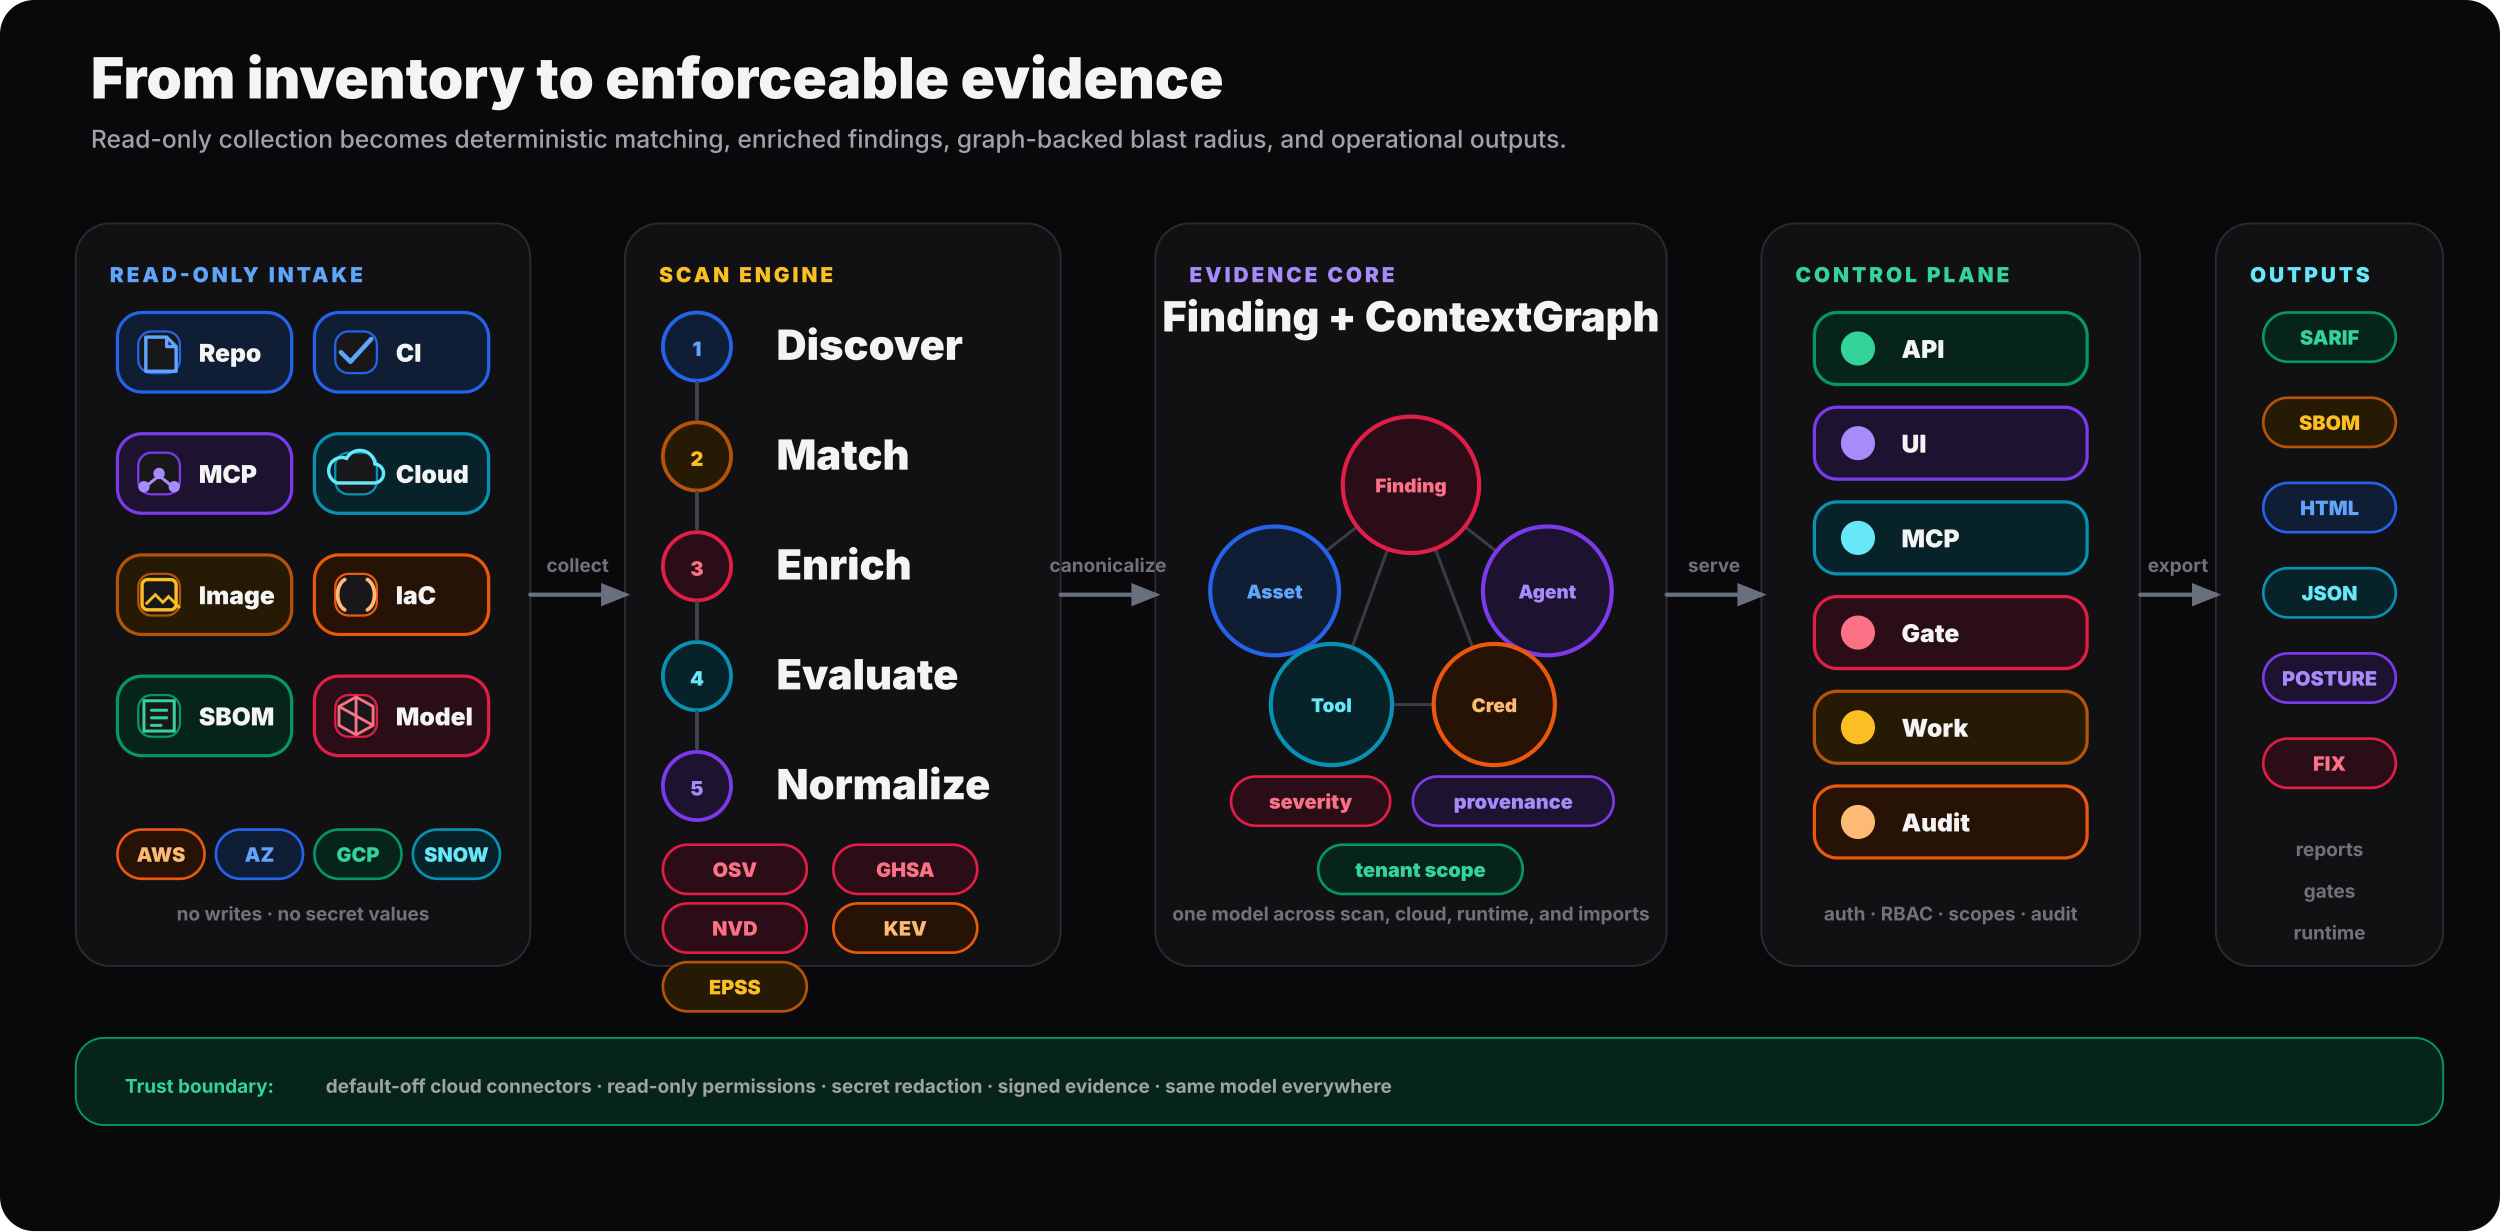
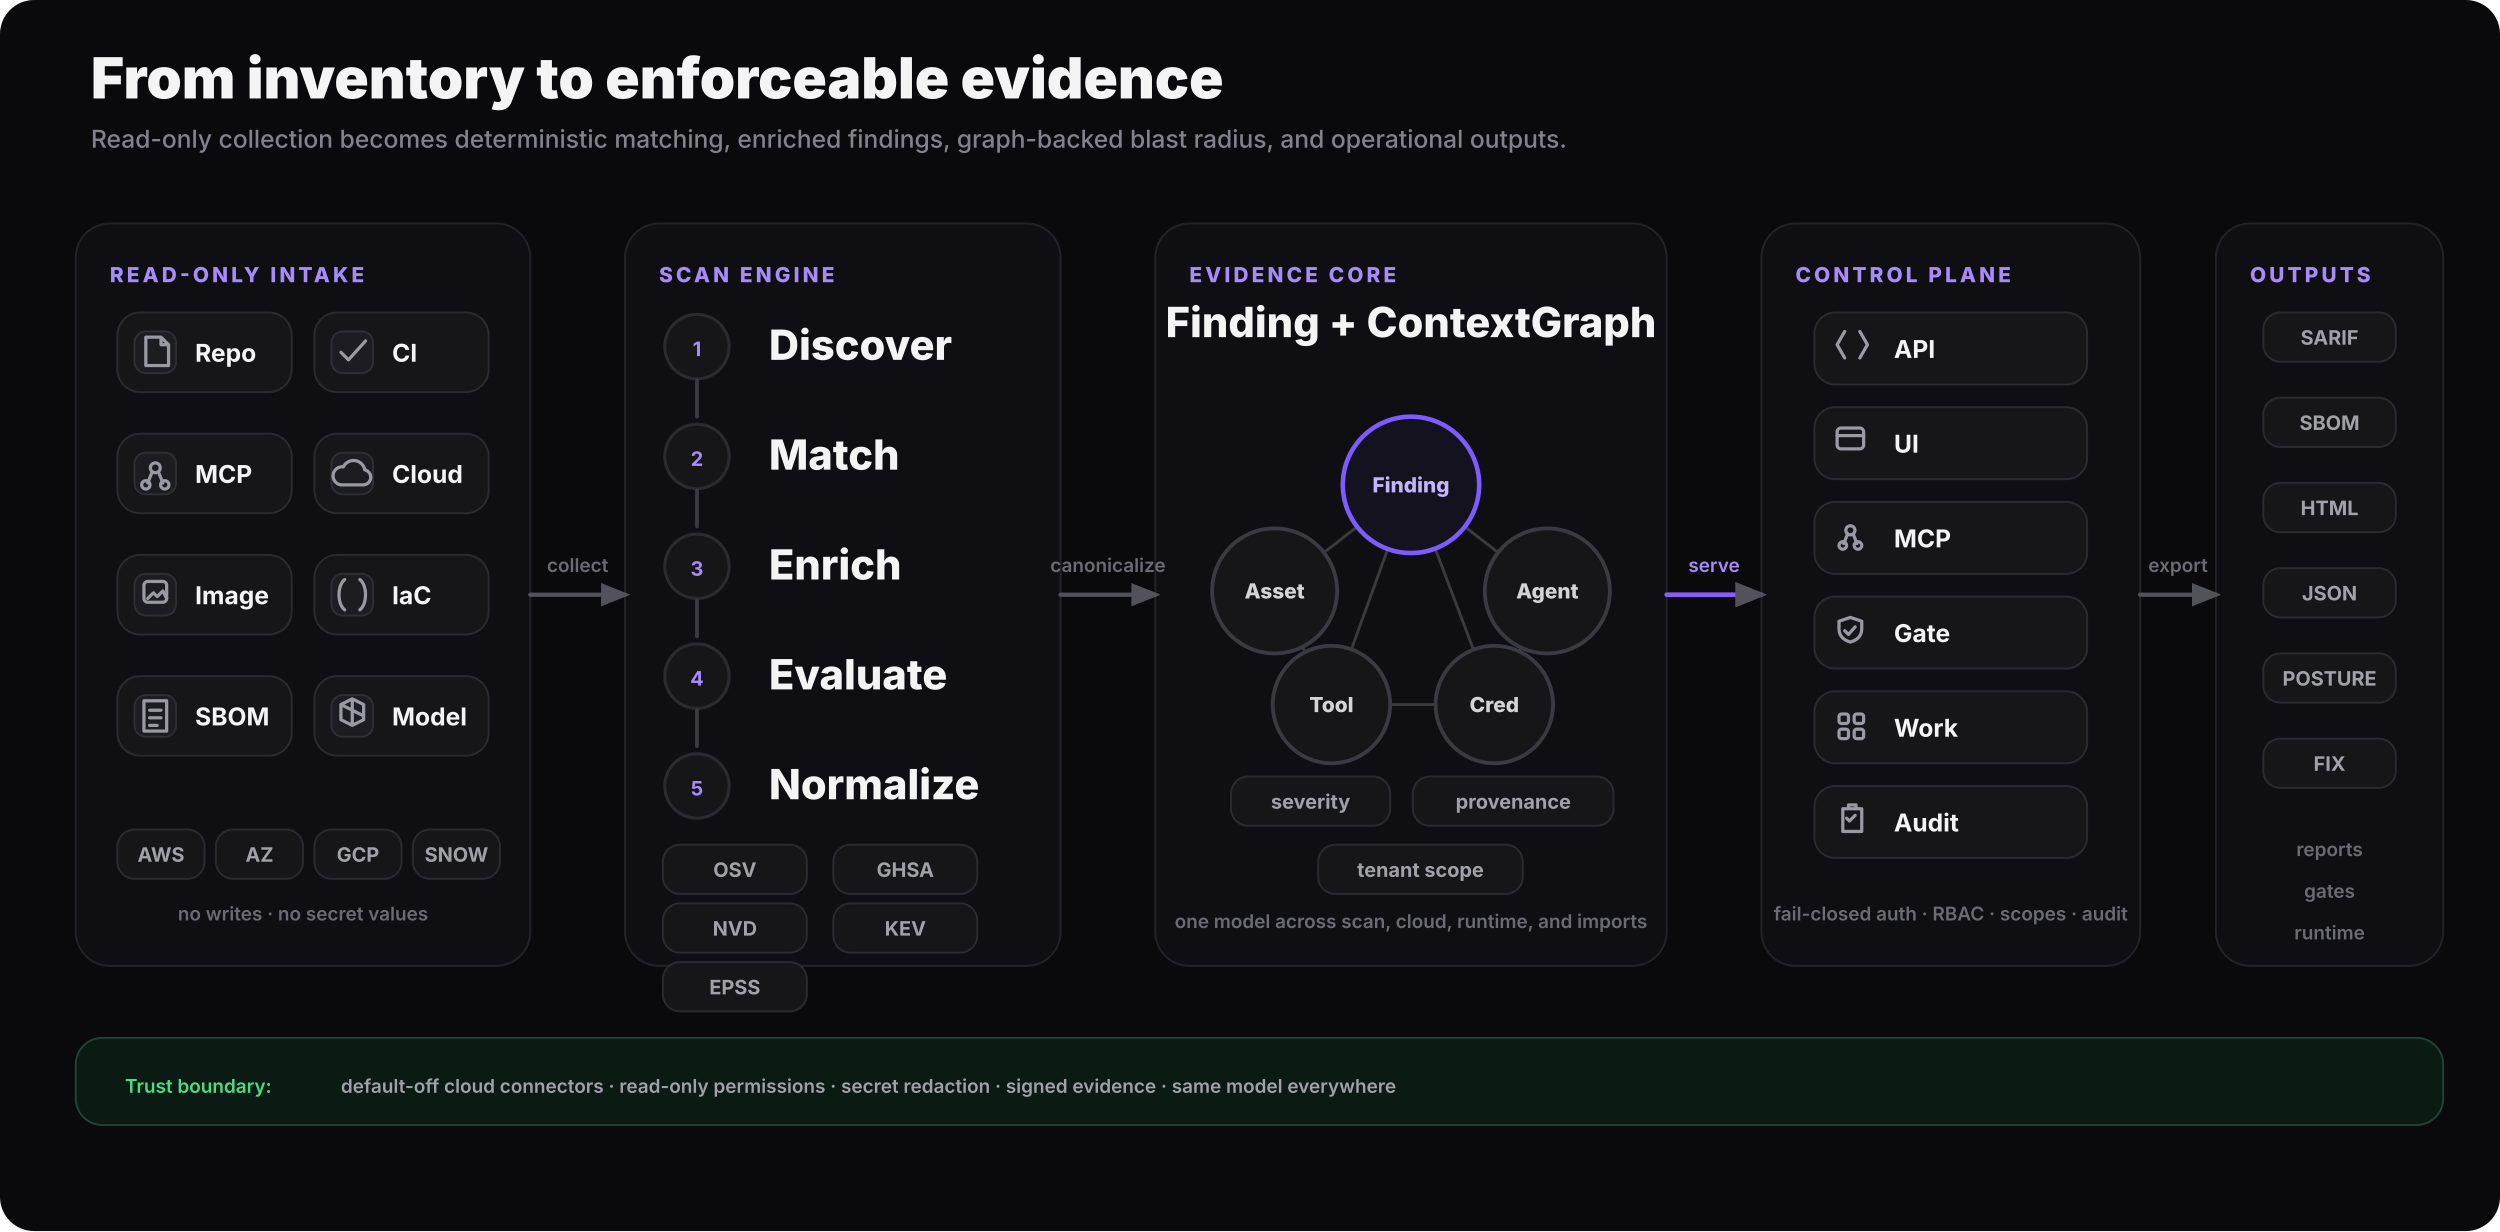
<svg xmlns="http://www.w3.org/2000/svg" viewBox="0 0 1320 650" fill="none" role="img" aria-labelledby="how-title how-desc">
  <defs>
-     <marker id="arrow" viewBox="0 0 10 8" refX="8.2" refY="4" markerWidth="7" markerHeight="6" orient="auto">
-       <path d="M0 0 L10 4 L0 8 Z" fill="#69707d" />
+     <marker id="hiw-arrow" viewBox="0 0 10 8" refX="8.2" refY="4" markerWidth="7" markerHeight="6" orient="auto">
+       <path d="M0 0 L10 4 L0 8 Z" fill="#52525b" />
    </marker>
    <style>
- text { font-family: Inter, ui-sans-serif, system-ui, -apple-system, 'Segoe UI', sans-serif; letter-spacing: 0; }
- .title { font-size: 30px; font-weight: 850; } .subtitle { font-size: 13px; font-weight: 550; } .label { font-size: 11px; font-weight: 850; letter-spacing: .14em; }
- .step { font-size: 22px; font-weight: 850; } .chip { font-size: 13px; font-weight: 850; } .badge { font-size: 10.5px; font-weight: 850; } .tiny { font-size: 10px; font-weight: 700; } .node { font-size: 10px; font-weight: 850; }
+ text { font-family: Inter, ui-sans-serif, system-ui, -apple-system, 'Segoe UI', sans-serif; }
+ .title { font-size: 30px; font-weight: 850; } .subtitle { font-size: 13px; font-weight: 500; } .label { font-size: 11px; font-weight: 800; letter-spacing: .15em; }
+ .step { font-size: 22px; font-weight: 800; } .chip { font-size: 13px; font-weight: 700; } .badge { font-size: 10.5px; font-weight: 700; } .tiny { font-size: 10px; font-weight: 600; } .node { font-size: 11px; font-weight: 800; }
+ .ic { fill: none; stroke: #9a9aa4; stroke-width: 1.7; stroke-linecap: round; stroke-linejoin: round; }
+ .ic-a { fill: none; stroke: #a78bfa; stroke-width: 1.8; stroke-linecap: round; stroke-linejoin: round; }
</style>
  </defs>
-   <rect x="0" y="0" width="1320" height="650" rx="18" fill="#09090b" stroke="#2a2a30" stroke-width="0" />
+   <rect x="0" y="0" width="1320" height="650" rx="18" fill="#0a0a0c" />
  <text x="48" y="52" class="title" fill="#f4f4f5">From inventory to enforceable evidence</text>
-   <text x="48" y="78" class="subtitle" fill="#a1a1aa">Read-only collection becomes deterministic matching, enriched findings, graph-backed blast radius, and operational outputs.</text>
-   <rect x="40" y="118" width="240" height="392" rx="18" fill="#111114" stroke="#2a2a30" stroke-width="1" />
-   <text x="58" y="149" class="label" fill="#60a5fa">READ-ONLY INTAKE</text>
-   <rect x="330" y="118" width="230" height="392" rx="18" fill="#111114" stroke="#2a2a30" stroke-width="1" />
-   <text x="348" y="149" class="label" fill="#fbbf24">SCAN ENGINE</text>
-   <rect x="610" y="118" width="270" height="392" rx="18" fill="#111114" stroke="#2a2a30" stroke-width="1" />
+   <text x="48" y="78" class="subtitle" fill="#82828c">Read-only collection becomes deterministic matching, enriched findings, graph-backed blast radius, and operational outputs.</text>
+   <rect x="40" y="118" width="240" height="392" rx="18" fill="#0f0f13" stroke="#222228" />
+   <text x="58" y="149" class="label" fill="#a78bfa">READ-ONLY INTAKE</text>
+   <rect x="330" y="118" width="230" height="392" rx="18" fill="#0f0f13" stroke="#222228" />
+   <text x="348" y="149" class="label" fill="#a78bfa">SCAN ENGINE</text>
+   <rect x="610" y="118" width="270" height="392" rx="18" fill="#0f0f13" stroke="#222228" />
  <text x="628" y="149" class="label" fill="#a78bfa">EVIDENCE CORE</text>
-   <rect x="930" y="118" width="200" height="392" rx="18" fill="#111114" stroke="#2a2a30" stroke-width="1" />
-   <text x="948" y="149" class="label" fill="#34d399">CONTROL PLANE</text>
-   <rect x="1170" y="118" width="120" height="392" rx="18" fill="#111114" stroke="#2a2a30" stroke-width="1" />
-   <text x="1188" y="149" class="label" fill="#67e8f9">OUTPUTS</text>
-   <rect x="62" y="165" width="92" height="42" rx="13" fill="#0f1d35" stroke="#2563eb" stroke-width="1.7" />
-   <rect x="73" y="175" width="22" height="22" rx="7" fill="#18181b" stroke="#2563eb" stroke-width="1.2" />
-   <path d="M77 178h11l5 5v13h-16z M88 178v5h5" stroke="#60a5fa" stroke-width="1.8" fill="none" stroke-linejoin="round" />
-   <text x="105" y="191" class="chip" fill="#f4f4f5">Repo</text>
-   <rect x="166" y="165" width="92" height="42" rx="13" fill="#0f1d35" stroke="#2563eb" stroke-width="1.7" />
-   <rect x="177" y="175" width="22" height="22" rx="7" fill="#18181b" stroke="#2563eb" stroke-width="1.2" />
-   <path d="M180 186l5 5 11-12" stroke="#60a5fa" stroke-width="2.4" fill="none" stroke-linecap="round" stroke-linejoin="round" />
-   <text x="209" y="191" class="chip" fill="#f4f4f5">CI</text>
-   <rect x="62" y="229" width="92" height="42" rx="13" fill="#1d1230" stroke="#7c3aed" stroke-width="1.7" />
-   <rect x="73" y="239" width="22" height="22" rx="7" fill="#18181b" stroke="#7c3aed" stroke-width="1.2" />
-   <circle cx="84" cy="250" r="3" fill="#a78bfa" />
-   <circle cx="76" cy="257" r="3" fill="#a78bfa" />
-   <circle cx="92" cy="257" r="3" fill="#a78bfa" />
-   <path d="M83 252l-5 4 M85 252l5 4" stroke="#a78bfa" stroke-width="1.6" />
-   <text x="105" y="255" class="chip" fill="#f4f4f5">MCP</text>
-   <rect x="166" y="229" width="92" height="42" rx="13" fill="#072229" stroke="#0891b2" stroke-width="1.7" />
-   <rect x="177" y="239" width="22" height="22" rx="7" fill="#18181b" stroke="#0891b2" stroke-width="1.2" />
-   <path d="M178 255h19a5 5 0 0 0 1-10 8 8 0 0 0-15-3 6 6 0 0 0-5 13z" stroke="#67e8f9" stroke-width="1.8" fill="none" stroke-linecap="round" />
-   <text x="209" y="255" class="chip" fill="#f4f4f5">Cloud</text>
-   <rect x="62" y="293" width="92" height="42" rx="13" fill="#271a05" stroke="#b45309" stroke-width="1.7" />
-   <rect x="73" y="303" width="22" height="22" rx="7" fill="#18181b" stroke="#b45309" stroke-width="1.2" />
-   <rect x="75" y="306" width="18" height="16" rx="3" stroke="#fbbf24" stroke-width="1.8" fill="none" />
-   <path d="M77 319l5-5 4 4 3-3 6 6" stroke="#fbbf24" stroke-width="1.5" fill="none" />
-   <text x="105" y="319" class="chip" fill="#f4f4f5">Image</text>
-   <rect x="166" y="293" width="92" height="42" rx="13" fill="#261306" stroke="#ea580c" stroke-width="1.7" />
-   <rect x="177" y="303" width="22" height="22" rx="7" fill="#18181b" stroke="#ea580c" stroke-width="1.2" />
-   <path d="M182 306c-5 3-5 13 0 16 M194 306c5 3 5 13 0 16" stroke="#fdba74" stroke-width="2" fill="none" stroke-linecap="round" />
-   <text x="209" y="319" class="chip" fill="#f4f4f5">IaC</text>
-   <rect x="62" y="357" width="92" height="42" rx="13" fill="#062419" stroke="#059669" stroke-width="1.7" />
-   <rect x="73" y="367" width="22" height="22" rx="7" fill="#18181b" stroke="#059669" stroke-width="1.2" />
-   <path d="M76 370h16v16h-16z M80 375h8 M80 379h8 M80 383h5" stroke="#34d399" stroke-width="1.6" fill="none" stroke-linecap="round" />
-   <text x="105" y="383" class="chip" fill="#f4f4f5">SBOM</text>
-   <rect x="166" y="357" width="92" height="42" rx="13" fill="#2a0d17" stroke="#e11d48" stroke-width="1.7" />
-   <rect x="177" y="367" width="22" height="22" rx="7" fill="#18181b" stroke="#e11d48" stroke-width="1.2" />
-   <path d="M188 368l9 5v10l-9 5-9-5v-10z M188 368v20 M179 373l18 10" stroke="#fb7185" stroke-width="1.5" fill="none" stroke-linejoin="round" />
-   <text x="209" y="383" class="chip" fill="#f4f4f5">Model</text>
-   <rect x="62" y="438" width="46" height="26" rx="13" fill="#261306" stroke="#ea580c" stroke-width="1.4" />
-   <text x="85.0" y="455" class="badge" fill="#fdba74" text-anchor="middle">AWS</text>
-   <rect x="114" y="438" width="46" height="26" rx="13" fill="#0f1d35" stroke="#2563eb" stroke-width="1.4" />
-   <text x="137.0" y="455" class="badge" fill="#60a5fa" text-anchor="middle">AZ</text>
-   <rect x="166" y="438" width="46" height="26" rx="13" fill="#062419" stroke="#059669" stroke-width="1.4" />
-   <text x="189.0" y="455" class="badge" fill="#34d399" text-anchor="middle">GCP</text>
-   <rect x="218" y="438" width="46" height="26" rx="13" fill="#072229" stroke="#0891b2" stroke-width="1.4" />
-   <text x="241.0" y="455" class="badge" fill="#67e8f9" text-anchor="middle">SNOW</text>
-   <text x="160" y="486" class="tiny" fill="#71717a" text-anchor="middle">no writes · no secret values</text>
-   <circle cx="368" cy="183" r="18" fill="#0f1d35" stroke="#2563eb" stroke-width="2" />
-   <text x="368" y="188" class="badge" fill="#60a5fa" text-anchor="middle">1</text>
-   <text x="410" y="190" class="step" fill="#f4f4f5">Discover</text>
-   <path d="M368 202 C368 211, 368 214, 368 221" stroke="#3f4652" stroke-width="2" fill="none" stroke-linecap="round" />
-   <circle cx="368" cy="241" r="18" fill="#271a05" stroke="#b45309" stroke-width="2" />
-   <text x="368" y="246" class="badge" fill="#fbbf24" text-anchor="middle">2</text>
-   <text x="410" y="248" class="step" fill="#f4f4f5">Match</text>
-   <path d="M368 260 C368 269, 368 272, 368 279" stroke="#3f4652" stroke-width="2" fill="none" stroke-linecap="round" />
-   <circle cx="368" cy="299" r="18" fill="#2a0d17" stroke="#e11d48" stroke-width="2" />
-   <text x="368" y="304" class="badge" fill="#fb7185" text-anchor="middle">3</text>
-   <text x="410" y="306" class="step" fill="#f4f4f5">Enrich</text>
-   <path d="M368 318 C368 327, 368 330, 368 337" stroke="#3f4652" stroke-width="2" fill="none" stroke-linecap="round" />
-   <circle cx="368" cy="357" r="18" fill="#072229" stroke="#0891b2" stroke-width="2" />
-   <text x="368" y="362" class="badge" fill="#67e8f9" text-anchor="middle">4</text>
-   <text x="410" y="364" class="step" fill="#f4f4f5">Evaluate</text>
-   <path d="M368 376 C368 385, 368 388, 368 395" stroke="#3f4652" stroke-width="2" fill="none" stroke-linecap="round" />
-   <circle cx="368" cy="415" r="18" fill="#1d1230" stroke="#7c3aed" stroke-width="2" />
+   <rect x="930" y="118" width="200" height="392" rx="18" fill="#0f0f13" stroke="#222228" />
+   <text x="948" y="149" class="label" fill="#a78bfa">CONTROL PLANE</text>
+   <rect x="1170" y="118" width="120" height="392" rx="18" fill="#0f0f13" stroke="#222228" />
+   <text x="1188" y="149" class="label" fill="#a78bfa">OUTPUTS</text>
+   <rect x="62" y="165" width="92" height="42" rx="12" fill="#161619" stroke="#2a2a31" />
+   <rect x="71" y="175" width="22" height="22" rx="6" fill="#1c1c21" stroke="#2e2e35" />
+   <path class="ic" d="M77 178h8l4 4v11h-12z M85 178v4h4" />
+   <text x="103" y="191" class="chip" fill="#f4f4f5">Repo</text>
+   <rect x="166" y="165" width="92" height="42" rx="12" fill="#161619" stroke="#2a2a31" />
+   <rect x="175" y="175" width="22" height="22" rx="6" fill="#1c1c21" stroke="#2e2e35" />
+   <path class="ic" d="M180 186l4 4 9-10" />
+   <text x="207" y="191" class="chip" fill="#f4f4f5">CI</text>
+   <rect x="62" y="229" width="92" height="42" rx="12" fill="#161619" stroke="#2a2a31" />
+   <rect x="71" y="239" width="22" height="22" rx="6" fill="#1c1c21" stroke="#2e2e35" />
+   <circle class="ic" cx="82" cy="247" r="2.6" />
+   <circle class="ic" cx="77" cy="256" r="2.2" />
+   <circle class="ic" cx="87" cy="256" r="2.2" />
+   <path class="ic" d="M80 250l-2 5 M84 250l2 5" />
+   <text x="103" y="255" class="chip" fill="#f4f4f5">MCP</text>
+   <rect x="166" y="229" width="92" height="42" rx="12" fill="#161619" stroke="#2a2a31" />
+   <rect x="175" y="239" width="22" height="22" rx="6" fill="#1c1c21" stroke="#2e2e35" />
+   <path class="ic" d="M180 256h12a4 4 0 0 0 .6-7.9 6 6 0 0 0-11.3-1.6A4 4 0 0 0 180 256z" />
+   <text x="207" y="255" class="chip" fill="#f4f4f5">Cloud</text>
+   <rect x="62" y="293" width="92" height="42" rx="12" fill="#161619" stroke="#2a2a31" />
+   <rect x="71" y="303" width="22" height="22" rx="6" fill="#1c1c21" stroke="#2e2e35" />
+   <rect class="ic" x="76" y="307" width="12" height="11" rx="2" />
+   <path class="ic" d="M78 316l3-3 2 2 3-3 2 4" />
+   <text x="103" y="319" class="chip" fill="#f4f4f5">Image</text>
+   <rect x="166" y="293" width="92" height="42" rx="12" fill="#161619" stroke="#2a2a31" />
+   <rect x="175" y="303" width="22" height="22" rx="6" fill="#1c1c21" stroke="#2e2e35" />
+   <path class="ic" d="M182 306c-4 3-4 13 0 16 M190 306c4 3 4 13 0 16" />
+   <text x="207" y="319" class="chip" fill="#f4f4f5">IaC</text>
+   <rect x="62" y="357" width="92" height="42" rx="12" fill="#161619" stroke="#2a2a31" />
+   <rect x="71" y="367" width="22" height="22" rx="6" fill="#1c1c21" stroke="#2e2e35" />
+   <path class="ic" d="M76 370h12v16h-12z M79 375h6 M79 379h6 M79 383h4" />
+   <text x="103" y="383" class="chip" fill="#f4f4f5">SBOM</text>
+   <rect x="166" y="357" width="92" height="42" rx="12" fill="#161619" stroke="#2a2a31" />
+   <rect x="175" y="367" width="22" height="22" rx="6" fill="#1c1c21" stroke="#2e2e35" />
+   <path class="ic" d="M186 369l6 3v8l-6 3-6-3v-8z M186 369v14 M180 372l12 6" />
+   <text x="207" y="383" class="chip" fill="#f4f4f5">Model</text>
+   <rect x="62" y="438" width="46" height="26" rx="9" fill="#161619" stroke="#2a2a31" />
+   <text x="85" y="455" class="badge" fill="#a1a1aa" text-anchor="middle">AWS</text>
+   <rect x="114" y="438" width="46" height="26" rx="9" fill="#161619" stroke="#2a2a31" />
+   <text x="137" y="455" class="badge" fill="#a1a1aa" text-anchor="middle">AZ</text>
+   <rect x="166" y="438" width="46" height="26" rx="9" fill="#161619" stroke="#2a2a31" />
+   <text x="189" y="455" class="badge" fill="#a1a1aa" text-anchor="middle">GCP</text>
+   <rect x="218" y="438" width="46" height="26" rx="9" fill="#161619" stroke="#2a2a31" />
+   <text x="241" y="455" class="badge" fill="#a1a1aa" text-anchor="middle">SNOW</text>
+   <text x="160" y="486" class="tiny" fill="#6b6b75" text-anchor="middle">no writes · no secret values</text>
+   <circle cx="368" cy="183" r="17" fill="#161619" stroke="#2a2a31" stroke-width="1.6" />
+   <text x="368" y="188" class="badge" fill="#a78bfa" text-anchor="middle">1</text>
+   <text x="406" y="190" class="step" fill="#f4f4f5">Discover</text>
+   <path d="M368 201 C368 210 368 213 368 220" stroke="#3a3a42" stroke-width="2" fill="none" stroke-linecap="round" />
+   <circle cx="368" cy="241" r="17" fill="#161619" stroke="#2a2a31" stroke-width="1.6" />
+   <text x="368" y="246" class="badge" fill="#a78bfa" text-anchor="middle">2</text>
+   <text x="406" y="248" class="step" fill="#f4f4f5">Match</text>
+   <path d="M368 259 C368 268 368 271 368 278" stroke="#3a3a42" stroke-width="2" fill="none" stroke-linecap="round" />
+   <circle cx="368" cy="299" r="17" fill="#161619" stroke="#2a2a31" stroke-width="1.6" />
+   <text x="368" y="304" class="badge" fill="#a78bfa" text-anchor="middle">3</text>
+   <text x="406" y="306" class="step" fill="#f4f4f5">Enrich</text>
+   <path d="M368 317 C368 326 368 329 368 336" stroke="#3a3a42" stroke-width="2" fill="none" stroke-linecap="round" />
+   <circle cx="368" cy="357" r="17" fill="#161619" stroke="#2a2a31" stroke-width="1.6" />
+   <text x="368" y="362" class="badge" fill="#a78bfa" text-anchor="middle">4</text>
+   <text x="406" y="364" class="step" fill="#f4f4f5">Evaluate</text>
+   <path d="M368 375 C368 384 368 387 368 394" stroke="#3a3a42" stroke-width="2" fill="none" stroke-linecap="round" />
+   <circle cx="368" cy="415" r="17" fill="#161619" stroke="#2a2a31" stroke-width="1.6" />
  <text x="368" y="420" class="badge" fill="#a78bfa" text-anchor="middle">5</text>
-   <text x="410" y="422" class="step" fill="#f4f4f5">Normalize</text>
-   <rect x="350" y="446" width="76" height="26" rx="13" fill="#2a0d17" stroke="#e11d48" stroke-width="1.4" />
-   <text x="388.0" y="463" class="badge" fill="#fb7185" text-anchor="middle">OSV</text>
-   <rect x="440" y="446" width="76" height="26" rx="13" fill="#2a0d17" stroke="#e11d48" stroke-width="1.4" />
-   <text x="478.0" y="463" class="badge" fill="#fb7185" text-anchor="middle">GHSA</text>
-   <rect x="350" y="477" width="76" height="26" rx="13" fill="#2a0d17" stroke="#e11d48" stroke-width="1.4" />
-   <text x="388.0" y="494" class="badge" fill="#fb7185" text-anchor="middle">NVD</text>
-   <rect x="440" y="477" width="76" height="26" rx="13" fill="#261306" stroke="#ea580c" stroke-width="1.4" />
-   <text x="478.0" y="494" class="badge" fill="#fdba74" text-anchor="middle">KEV</text>
-   <rect x="350" y="508" width="76" height="26" rx="13" fill="#271a05" stroke="#b45309" stroke-width="1.4" />
-   <text x="388.0" y="525" class="badge" fill="#fbbf24" text-anchor="middle">EPSS</text>
-   <text x="745" y="175" class="step" fill="#f4f4f5" text-anchor="middle">Finding + ContextGraph</text>
-   <line x1="745" y1="256" x2="673" y2="312" stroke="#3f4652" stroke-width="1.6" opacity="0.82" />
-   <line x1="745" y1="256" x2="817" y2="312" stroke="#3f4652" stroke-width="1.6" opacity="0.82" />
-   <line x1="745" y1="256" x2="703" y2="372" stroke="#3f4652" stroke-width="1.6" opacity="0.82" />
-   <line x1="745" y1="256" x2="789" y2="372" stroke="#3f4652" stroke-width="1.6" opacity="0.82" />
-   <line x1="673" y1="312" x2="703" y2="372" stroke="#3f4652" stroke-width="1.6" opacity="0.82" />
-   <line x1="817" y1="312" x2="789" y2="372" stroke="#3f4652" stroke-width="1.6" opacity="0.82" />
-   <line x1="703" y1="372" x2="789" y2="372" stroke="#3f4652" stroke-width="1.6" opacity="0.82" />
-   <circle cx="745" cy="256" r="36" fill="#2a0d17" stroke="#e11d48" stroke-width="2.2" />
-   <text x="745" y="260" class="node" fill="#fb7185" text-anchor="middle">Finding</text>
-   <circle cx="673" cy="312" r="34" fill="#0f1d35" stroke="#2563eb" stroke-width="2.2" />
-   <text x="673" y="316" class="node" fill="#60a5fa" text-anchor="middle">Asset</text>
-   <circle cx="817" cy="312" r="34" fill="#1d1230" stroke="#7c3aed" stroke-width="2.2" />
-   <text x="817" y="316" class="node" fill="#a78bfa" text-anchor="middle">Agent</text>
-   <circle cx="703" cy="372" r="32" fill="#072229" stroke="#0891b2" stroke-width="2.2" />
-   <text x="703" y="376" class="node" fill="#67e8f9" text-anchor="middle">Tool</text>
-   <circle cx="789" cy="372" r="32" fill="#261306" stroke="#ea580c" stroke-width="2.2" />
-   <text x="789" y="376" class="node" fill="#fdba74" text-anchor="middle">Cred</text>
-   <rect x="650" y="410" width="84" height="26" rx="13" fill="#2a0d17" stroke="#e11d48" stroke-width="1.4" />
-   <text x="692.0" y="427" class="badge" fill="#fb7185" text-anchor="middle">severity</text>
-   <rect x="746" y="410" width="106" height="26" rx="13" fill="#1d1230" stroke="#7c3aed" stroke-width="1.4" />
-   <text x="799.0" y="427" class="badge" fill="#a78bfa" text-anchor="middle">provenance</text>
-   <rect x="696" y="446" width="108" height="26" rx="13" fill="#062419" stroke="#059669" stroke-width="1.4" />
-   <text x="750.0" y="463" class="badge" fill="#34d399" text-anchor="middle">tenant scope</text>
-   <text x="745" y="486" class="tiny" fill="#71717a" text-anchor="middle">one model across scan, cloud, runtime, and imports</text>
-   <rect x="958" y="165" width="144" height="38" rx="12" fill="#062419" stroke="#059669" stroke-width="1.7" />
-   <circle cx="981" cy="184" r="9" fill="#34d399" />
-   <text x="1004" y="189" class="chip" fill="#f4f4f5">API</text>
-   <rect x="958" y="215" width="144" height="38" rx="12" fill="#1d1230" stroke="#7c3aed" stroke-width="1.7" />
-   <circle cx="981" cy="234" r="9" fill="#a78bfa" />
-   <text x="1004" y="239" class="chip" fill="#f4f4f5">UI</text>
-   <rect x="958" y="265" width="144" height="38" rx="12" fill="#072229" stroke="#0891b2" stroke-width="1.7" />
-   <circle cx="981" cy="284" r="9" fill="#67e8f9" />
-   <text x="1004" y="289" class="chip" fill="#f4f4f5">MCP</text>
-   <rect x="958" y="315" width="144" height="38" rx="12" fill="#2a0d17" stroke="#e11d48" stroke-width="1.7" />
-   <circle cx="981" cy="334" r="9" fill="#fb7185" />
-   <text x="1004" y="339" class="chip" fill="#f4f4f5">Gate</text>
-   <rect x="958" y="365" width="144" height="38" rx="12" fill="#271a05" stroke="#b45309" stroke-width="1.7" />
-   <circle cx="981" cy="384" r="9" fill="#fbbf24" />
-   <text x="1004" y="389" class="chip" fill="#f4f4f5">Work</text>
-   <rect x="958" y="415" width="144" height="38" rx="12" fill="#261306" stroke="#ea580c" stroke-width="1.7" />
-   <circle cx="981" cy="434" r="9" fill="#fdba74" />
-   <text x="1004" y="439" class="chip" fill="#f4f4f5">Audit</text>
-   <text x="1030" y="486" class="tiny" fill="#71717a" text-anchor="middle">auth · RBAC · scopes · audit</text>
-   <rect x="1195" y="165" width="70" height="26" rx="13" fill="#062419" stroke="#059669" stroke-width="1.4" />
-   <text x="1230.0" y="182" class="badge" fill="#34d399" text-anchor="middle">SARIF</text>
-   <rect x="1195" y="210" width="70" height="26" rx="13" fill="#271a05" stroke="#b45309" stroke-width="1.4" />
-   <text x="1230.0" y="227" class="badge" fill="#fbbf24" text-anchor="middle">SBOM</text>
-   <rect x="1195" y="255" width="70" height="26" rx="13" fill="#0f1d35" stroke="#2563eb" stroke-width="1.4" />
-   <text x="1230.0" y="272" class="badge" fill="#60a5fa" text-anchor="middle">HTML</text>
-   <rect x="1195" y="300" width="70" height="26" rx="13" fill="#072229" stroke="#0891b2" stroke-width="1.4" />
-   <text x="1230.0" y="317" class="badge" fill="#67e8f9" text-anchor="middle">JSON</text>
-   <rect x="1195" y="345" width="70" height="26" rx="13" fill="#1d1230" stroke="#7c3aed" stroke-width="1.4" />
-   <text x="1230.0" y="362" class="badge" fill="#a78bfa" text-anchor="middle">POSTURE</text>
-   <rect x="1195" y="390" width="70" height="26" rx="13" fill="#2a0d17" stroke="#e11d48" stroke-width="1.4" />
-   <text x="1230.0" y="407" class="badge" fill="#fb7185" text-anchor="middle">FIX</text>
-   <text x="1230" y="452" class="tiny" fill="#71717a" text-anchor="middle">reports</text>
-   <text x="1230" y="474" class="tiny" fill="#71717a" text-anchor="middle">gates</text>
-   <text x="1230" y="496" class="tiny" fill="#71717a" text-anchor="middle">runtime</text>
-   <path d="M280 314 C302.5 314, 307.5 314, 330 314" stroke="#69707d" stroke-width="2.2" fill="none" marker-end="url(#arrow)" stroke-linecap="round" />
-   <text x="305.0" y="302" class="tiny" fill="#71717a" text-anchor="middle">collect</text>
-   <path d="M560 314 C582.5 314, 587.5 314, 610 314" stroke="#69707d" stroke-width="2.2" fill="none" marker-end="url(#arrow)" stroke-linecap="round" />
-   <text x="585.0" y="302" class="tiny" fill="#71717a" text-anchor="middle">canonicalize</text>
-   <path d="M880 314 C902.5 314, 907.5 314, 930 314" stroke="#69707d" stroke-width="2.2" fill="none" marker-end="url(#arrow)" stroke-linecap="round" />
-   <text x="905.0" y="302" class="tiny" fill="#71717a" text-anchor="middle">serve</text>
-   <path d="M1130 314 C1148.0 314, 1152.0 314, 1170 314" stroke="#69707d" stroke-width="2.2" fill="none" marker-end="url(#arrow)" stroke-linecap="round" />
-   <text x="1150.0" y="302" class="tiny" fill="#71717a" text-anchor="middle">export</text>
-   <rect x="40" y="548" width="1250" height="46" rx="15" fill="#062419" stroke="#059669" stroke-width="1" />
-   <text x="66" y="577" class="tiny" fill="#34d399">Trust boundary:</text>
-   <text x="172" y="577" class="tiny" fill="#a1a1aa">default-off cloud connectors · read-only permissions · secret redaction · signed evidence · same model everywhere</text>
+   <text x="406" y="422" class="step" fill="#f4f4f5">Normalize</text>
+   <rect x="350" y="446" width="76" height="26" rx="9" fill="#161619" stroke="#2a2a31" />
+   <text x="388" y="463" class="badge" fill="#a1a1aa" text-anchor="middle">OSV</text>
+   <rect x="440" y="446" width="76" height="26" rx="9" fill="#161619" stroke="#2a2a31" />
+   <text x="478" y="463" class="badge" fill="#a1a1aa" text-anchor="middle">GHSA</text>
+   <rect x="350" y="477" width="76" height="26" rx="9" fill="#161619" stroke="#2a2a31" />
+   <text x="388" y="494" class="badge" fill="#a1a1aa" text-anchor="middle">NVD</text>
+   <rect x="440" y="477" width="76" height="26" rx="9" fill="#161619" stroke="#2a2a31" />
+   <text x="478" y="494" class="badge" fill="#a1a1aa" text-anchor="middle">KEV</text>
+   <rect x="350" y="508" width="76" height="26" rx="9" fill="#161619" stroke="#2a2a31" />
+   <text x="388" y="525" class="badge" fill="#a1a1aa" text-anchor="middle">EPSS</text>
+   <text x="745" y="178" class="step" fill="#f4f4f5" text-anchor="middle">Finding + ContextGraph</text>
+   <line x1="745" y1="256" x2="673" y2="312" stroke="#3a3a42" stroke-width="1.5" />
+   <line x1="745" y1="256" x2="817" y2="312" stroke="#3a3a42" stroke-width="1.5" />
+   <line x1="745" y1="256" x2="703" y2="372" stroke="#3a3a42" stroke-width="1.5" />
+   <line x1="745" y1="256" x2="789" y2="372" stroke="#3a3a42" stroke-width="1.5" />
+   <line x1="673" y1="312" x2="703" y2="372" stroke="#3a3a42" stroke-width="1.5" />
+   <line x1="817" y1="312" x2="789" y2="372" stroke="#3a3a42" stroke-width="1.5" />
+   <line x1="703" y1="372" x2="789" y2="372" stroke="#3a3a42" stroke-width="1.5" />
+   <circle cx="745" cy="256" r="36" fill="#15121f" stroke="#7c5cff" stroke-width="2.4" />
+   <text x="745" y="260" class="node" fill="#c4b5fd" text-anchor="middle">Finding</text>
+   <circle cx="673" cy="312" r="33" fill="#161619" stroke="#3a3a42" stroke-width="2" />
+   <text x="673" y="316" class="node" fill="#d4d4d8" text-anchor="middle">Asset</text>
+   <circle cx="817" cy="312" r="33" fill="#161619" stroke="#3a3a42" stroke-width="2" />
+   <text x="817" y="316" class="node" fill="#d4d4d8" text-anchor="middle">Agent</text>
+   <circle cx="703" cy="372" r="31" fill="#161619" stroke="#3a3a42" stroke-width="2" />
+   <text x="703" y="376" class="node" fill="#d4d4d8" text-anchor="middle">Tool</text>
+   <circle cx="789" cy="372" r="31" fill="#161619" stroke="#3a3a42" stroke-width="2" />
+   <text x="789" y="376" class="node" fill="#d4d4d8" text-anchor="middle">Cred</text>
+   <rect x="650" y="410" width="84" height="26" rx="9" fill="#161619" stroke="#2a2a31" />
+   <text x="692" y="427" class="badge" fill="#a1a1aa" text-anchor="middle">severity</text>
+   <rect x="746" y="410" width="106" height="26" rx="9" fill="#161619" stroke="#2a2a31" />
+   <text x="799" y="427" class="badge" fill="#a1a1aa" text-anchor="middle">provenance</text>
+   <rect x="696" y="446" width="108" height="26" rx="9" fill="#161619" stroke="#2a2a31" />
+   <text x="750" y="463" class="badge" fill="#a1a1aa" text-anchor="middle">tenant scope</text>
+   <text x="745" y="490" class="tiny" fill="#6b6b75" text-anchor="middle">one model across scan, cloud, runtime, and imports</text>
+   <rect x="958" y="165" width="144" height="38" rx="11" fill="#161619" stroke="#2a2a31" />
+   <path class="ic" d="M974 175l-4 7 4 7 M982 175l4 7-4 7" />
+   <text x="1000" y="189" class="chip" fill="#f4f4f5">API</text>
+   <rect x="958" y="215" width="144" height="38" rx="11" fill="#161619" stroke="#2a2a31" />
+   <rect class="ic" x="970" y="226" width="14" height="11" rx="2" />
+   <path class="ic" d="M970 230h14" />
+   <text x="1000" y="239" class="chip" fill="#f4f4f5">UI</text>
+   <rect x="958" y="265" width="144" height="38" rx="11" fill="#161619" stroke="#2a2a31" />
+   <circle class="ic" cx="977" cy="280" r="2.4" />
+   <circle class="ic" cx="973" cy="288" r="2" />
+   <circle class="ic" cx="981" cy="288" r="2" />
+   <path class="ic" d="M975.5 282l-2 5 M978.5 282l2 5" />
+   <text x="1000" y="289" class="chip" fill="#f4f4f5">MCP</text>
+   <rect x="958" y="315" width="144" height="38" rx="11" fill="#161619" stroke="#2a2a31" />
+   <path class="ic" d="M977 326l6 2v4c0 4-2.6 6-6 7-3.4-1-6-3-6-7v-4z M974 333l2 2 3.5-4" />
+   <text x="1000" y="339" class="chip" fill="#f4f4f5">Gate</text>
+   <rect x="958" y="365" width="144" height="38" rx="11" fill="#161619" stroke="#2a2a31" />
+   <rect class="ic" x="971" y="377" width="5" height="5" rx="1.3" />
+   <rect class="ic" x="979" y="377" width="5" height="5" rx="1.3" />
+   <rect class="ic" x="971" y="385" width="5" height="5" rx="1.3" />
+   <rect class="ic" x="979" y="385" width="5" height="5" rx="1.3" />
+   <text x="1000" y="389" class="chip" fill="#f4f4f5">Work</text>
+   <rect x="958" y="415" width="144" height="38" rx="11" fill="#161619" stroke="#2a2a31" />
+   <path class="ic" d="M973 427h10v12h-10z M976 427v-2h4v2 M975 432l1.5 1.5 3-3" />
+   <text x="1000" y="439" class="chip" fill="#f4f4f5">Audit</text>
+   <text x="1030" y="486" class="tiny" fill="#6b6b75" text-anchor="middle">fail-closed auth · RBAC · scopes · audit</text>
+   <rect x="1195" y="165" width="70" height="26" rx="9" fill="#161619" stroke="#2a2a31" />
+   <text x="1230" y="182" class="badge" fill="#a1a1aa" text-anchor="middle">SARIF</text>
+   <rect x="1195" y="210" width="70" height="26" rx="9" fill="#161619" stroke="#2a2a31" />
+   <text x="1230" y="227" class="badge" fill="#a1a1aa" text-anchor="middle">SBOM</text>
+   <rect x="1195" y="255" width="70" height="26" rx="9" fill="#161619" stroke="#2a2a31" />
+   <text x="1230" y="272" class="badge" fill="#a1a1aa" text-anchor="middle">HTML</text>
+   <rect x="1195" y="300" width="70" height="26" rx="9" fill="#161619" stroke="#2a2a31" />
+   <text x="1230" y="317" class="badge" fill="#a1a1aa" text-anchor="middle">JSON</text>
+   <rect x="1195" y="345" width="70" height="26" rx="9" fill="#161619" stroke="#2a2a31" />
+   <text x="1230" y="362" class="badge" fill="#a1a1aa" text-anchor="middle">POSTURE</text>
+   <rect x="1195" y="390" width="70" height="26" rx="9" fill="#161619" stroke="#2a2a31" />
+   <text x="1230" y="407" class="badge" fill="#a1a1aa" text-anchor="middle">FIX</text>
+   <text x="1230" y="452" class="tiny" fill="#6b6b75" text-anchor="middle">reports</text>
+   <text x="1230" y="474" class="tiny" fill="#6b6b75" text-anchor="middle">gates</text>
+   <text x="1230" y="496" class="tiny" fill="#6b6b75" text-anchor="middle">runtime</text>
+   <path d="M280 314 C302 314 308 314 330 314" stroke="#52525b" stroke-width="2.2" fill="none" marker-end="url(#hiw-arrow)" stroke-linecap="round" />
+   <text x="305" y="302" class="tiny" fill="#6b6b75" text-anchor="middle">collect</text>
+   <path d="M560 314 C582 314 588 314 610 314" stroke="#52525b" stroke-width="2.2" fill="none" marker-end="url(#hiw-arrow)" stroke-linecap="round" />
+   <text x="585" y="302" class="tiny" fill="#6b6b75" text-anchor="middle">canonicalize</text>
+   <path d="M880 314 C902 314 908 314 930 314" stroke="#8b5cf6" stroke-width="2.4" fill="none" marker-end="url(#hiw-arrow)" stroke-linecap="round" />
+   <text x="905" y="302" class="tiny" fill="#a78bfa" text-anchor="middle">serve</text>
+   <path d="M1130 314 C1148 314 1152 314 1170 314" stroke="#52525b" stroke-width="2.2" fill="none" marker-end="url(#hiw-arrow)" stroke-linecap="round" />
+   <text x="1150" y="302" class="tiny" fill="#6b6b75" text-anchor="middle">export</text>
+   <rect x="40" y="548" width="1250" height="46" rx="14" fill="#0c1a14" stroke="#1f4438" />
+   <text x="66" y="577" class="tiny" fill="#4ade80" font-weight="800">Trust boundary:</text>
+   <text x="180" y="577" class="tiny" fill="#a1a1aa">default-off cloud connectors · read-only permissions · secret redaction · signed evidence · same model everywhere</text>
</svg>
